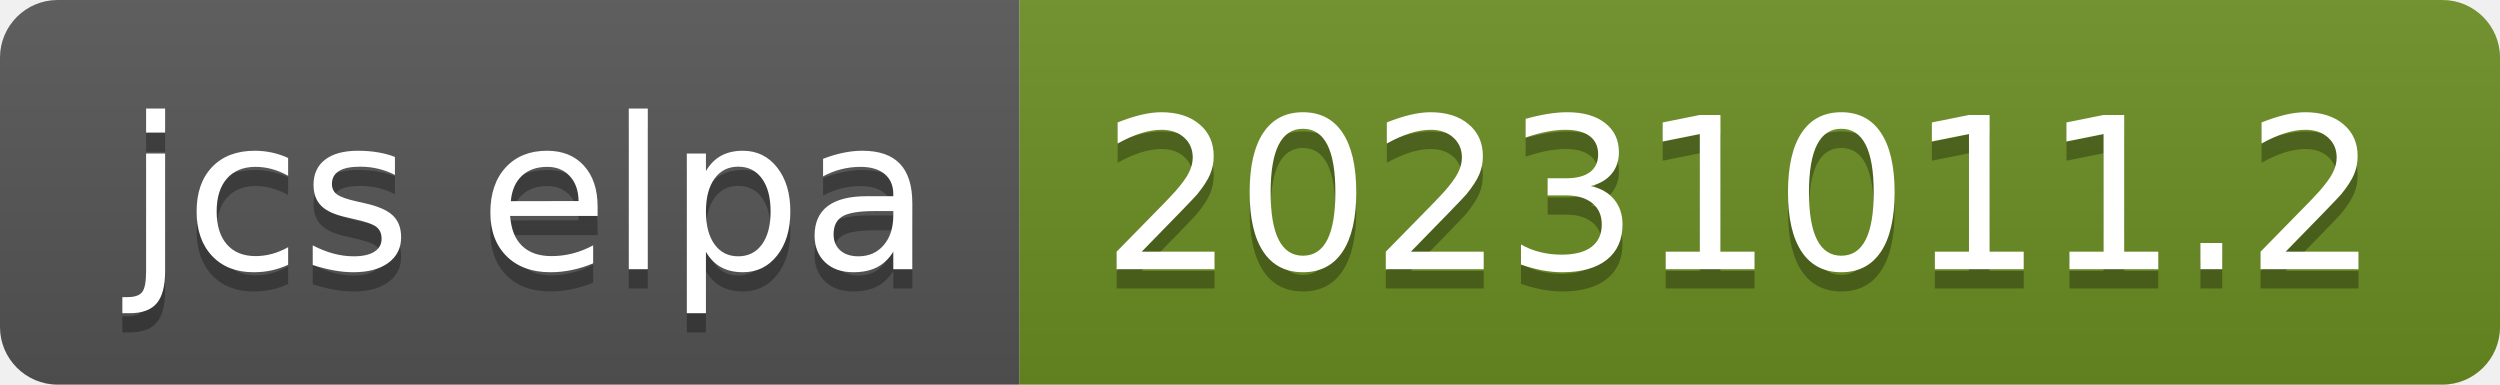
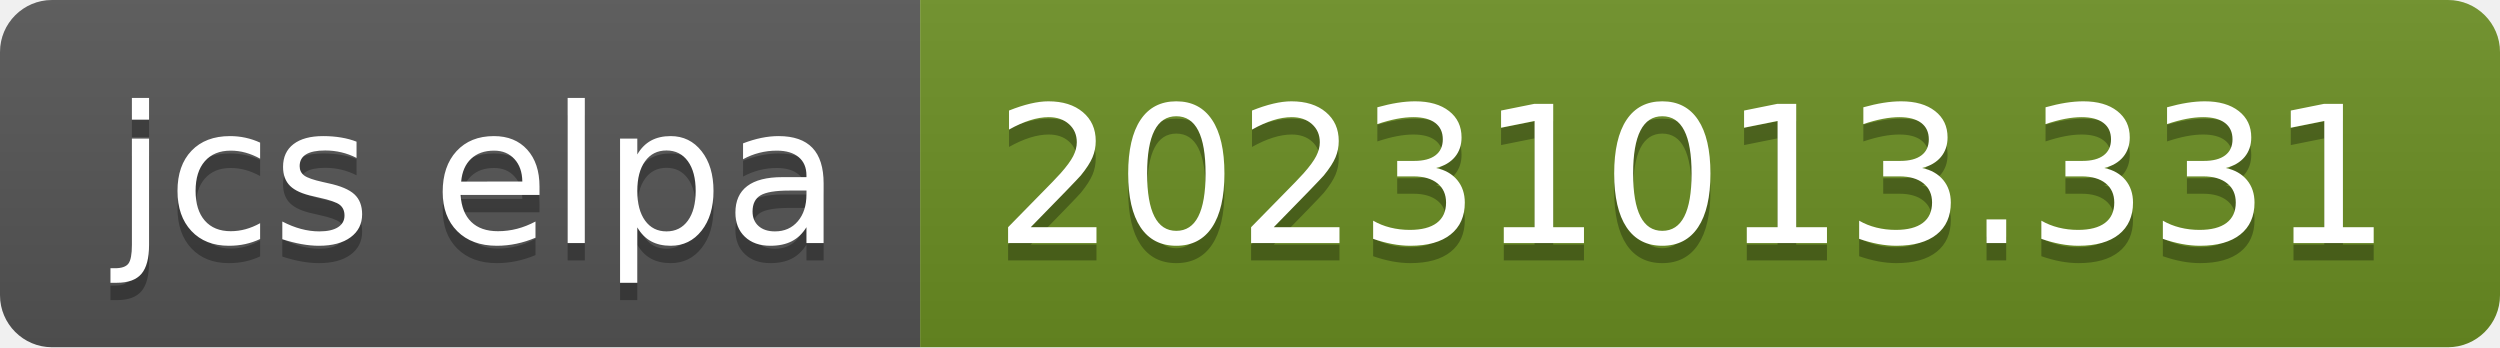
- <svg xmlns="http://www.w3.org/2000/svg" width="130" height="20" role="img" aria-label="jcs elpa: 20231011.2">
+ <svg xmlns="http://www.w3.org/2000/svg" width="144" height="20" role="img" aria-label="jcs elpa: 20231013.331">
  <linearGradient id="s" x2="0" y2="100%">
    <stop offset="0" stop-color="#bbb" stop-opacity=".1" />
    <stop offset="1" stop-opacity=".1" />
  </linearGradient>
  <clipPath id="r">
-     <rect width="130" height="20" rx="3" fill="#fff" />
+     <rect width="144" height="20" rx="3" fill="#fff" />
  </clipPath>
  <g clip-path="url(#r)">
    <rect width="53" height="20" fill="#555" />
-     <rect x="53" width="77" height="20" fill="#6b8e23" />
-     <rect width="130" height="20" fill="url(#s)" />
+     <rect x="53" width="91" height="20" fill="#6b8e23" />
+     <rect width="144" height="20" fill="url(#s)" />
  </g>
  <g fill="#fff" text-anchor="middle" font-family="Verdana,Geneva,DejaVu Sans,sans-serif" text-rendering="geometricPrecision" font-size="110">
    <text aria-hidden="true" x="275" y="150" fill="#010101" fill-opacity=".3" transform="scale(.1)" textLength="430">jcs elpa</text>
    <text x="275" y="140" transform="scale(.1)" fill="#fff" textLength="430">jcs elpa</text>
-     <text aria-hidden="true" x="905" y="150" fill="#010101" fill-opacity=".3" transform="scale(.1)" textLength="670">20231011.2</text>
-     <text x="905" y="140" transform="scale(.1)" fill="#fff" textLength="670">20231011.2</text>
+     <text aria-hidden="true" x="975" y="150" fill="#010101" fill-opacity=".3" transform="scale(.1)" textLength="810">20231013.331</text>
+     <text x="975" y="140" transform="scale(.1)" fill="#fff" textLength="810">20231013.331</text>
  </g>
</svg>
